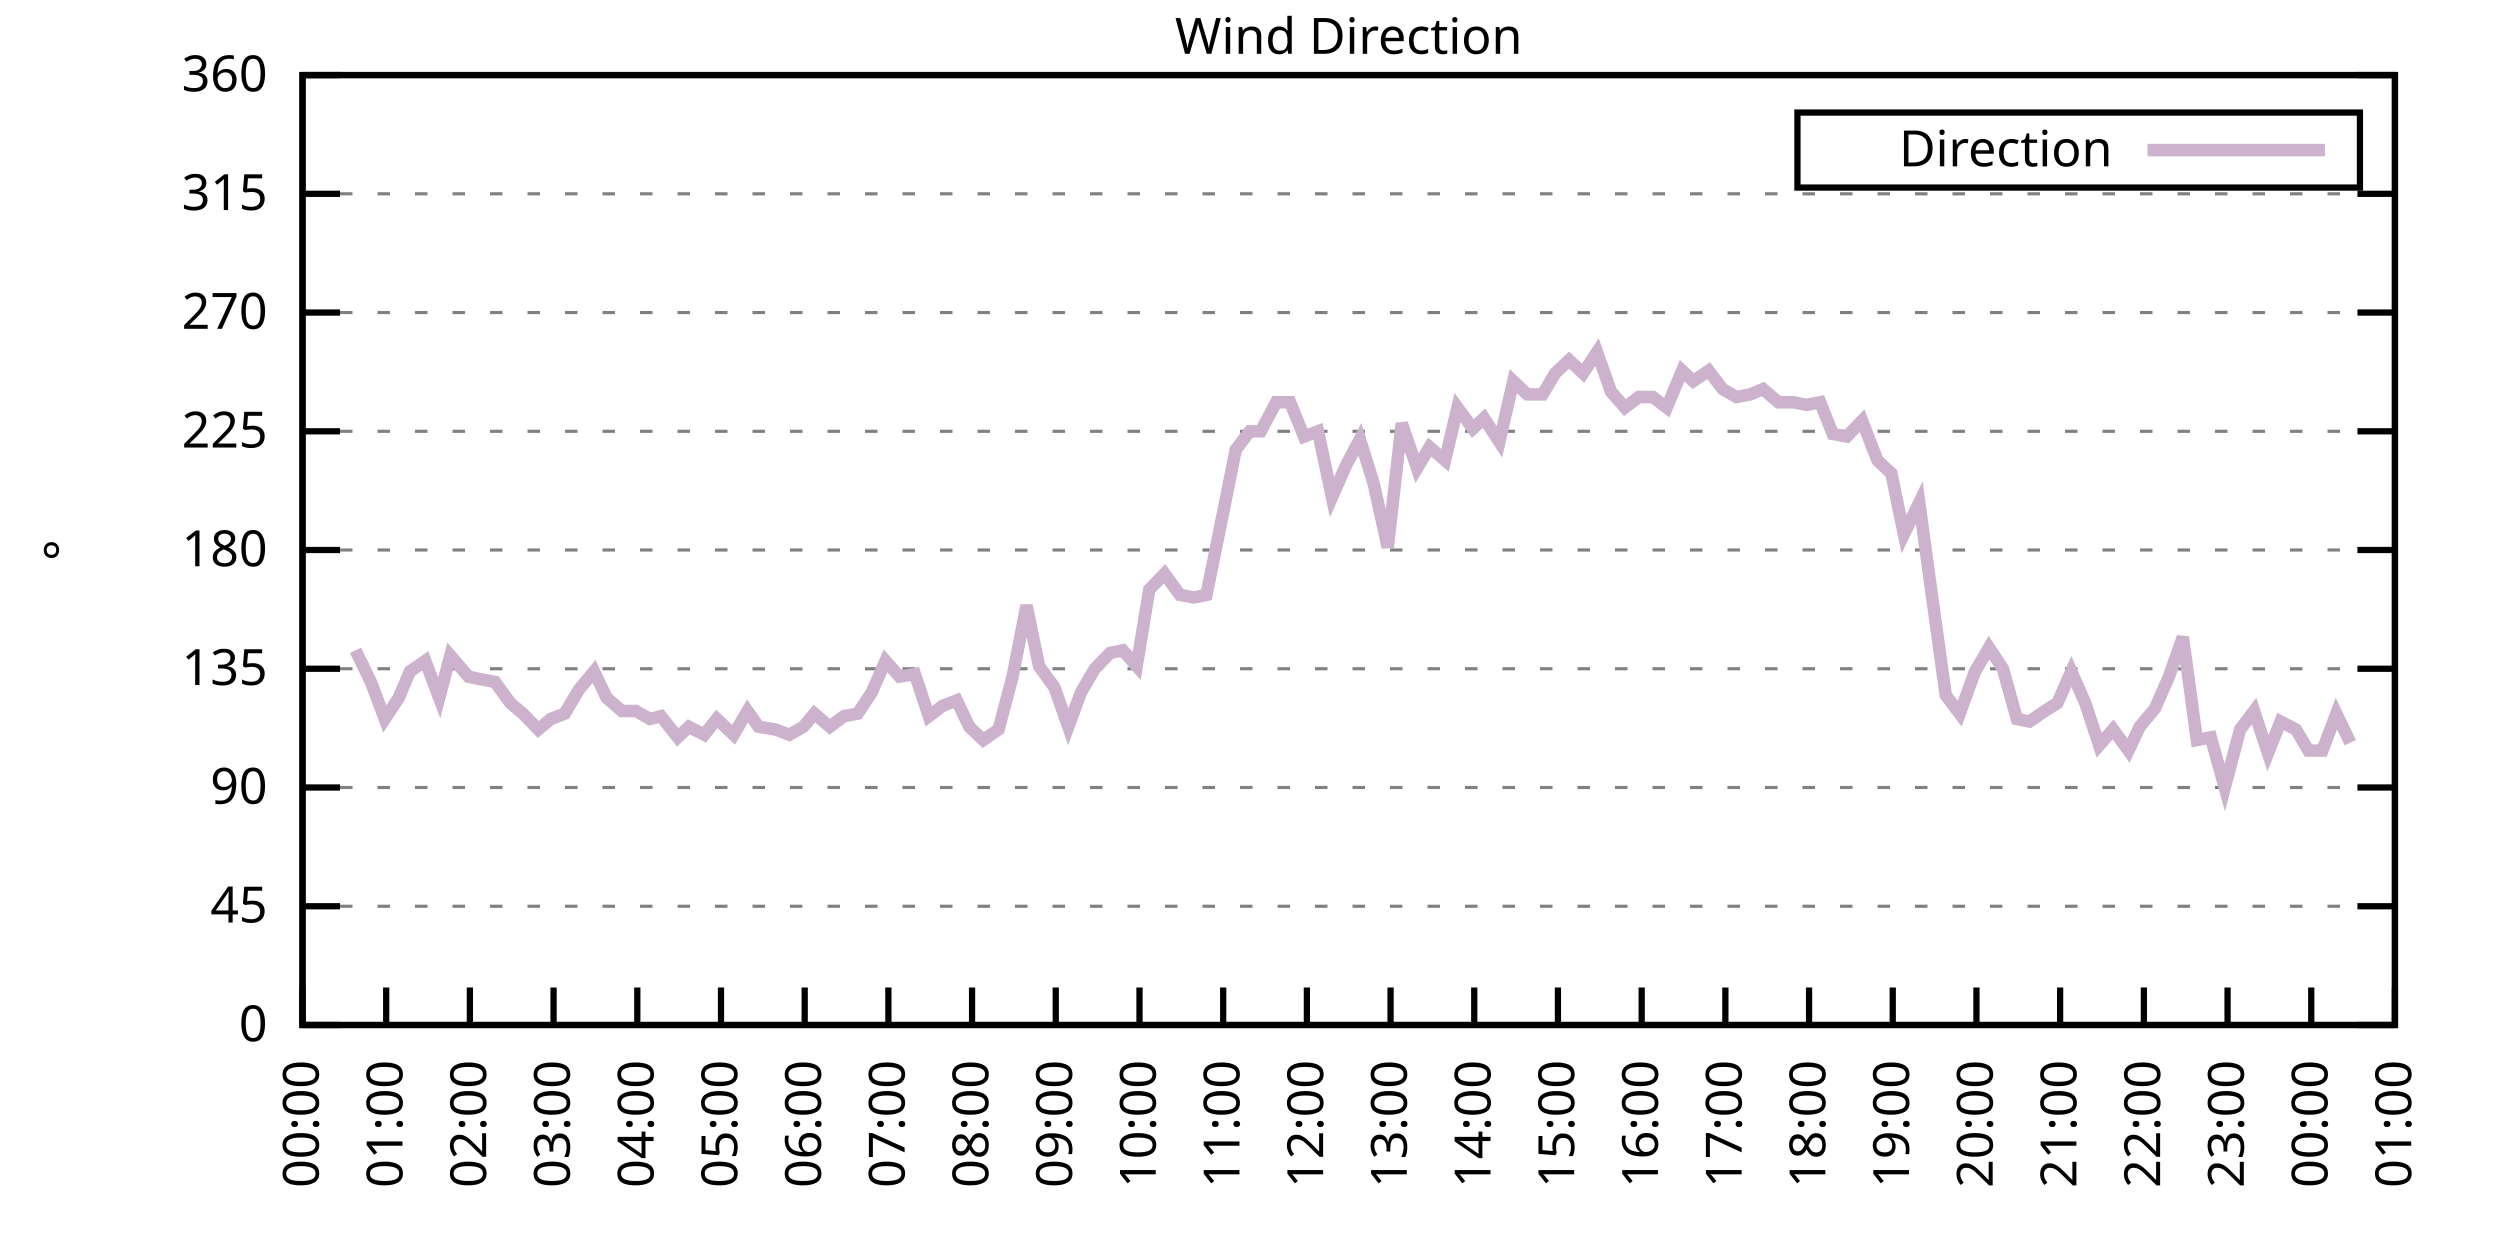
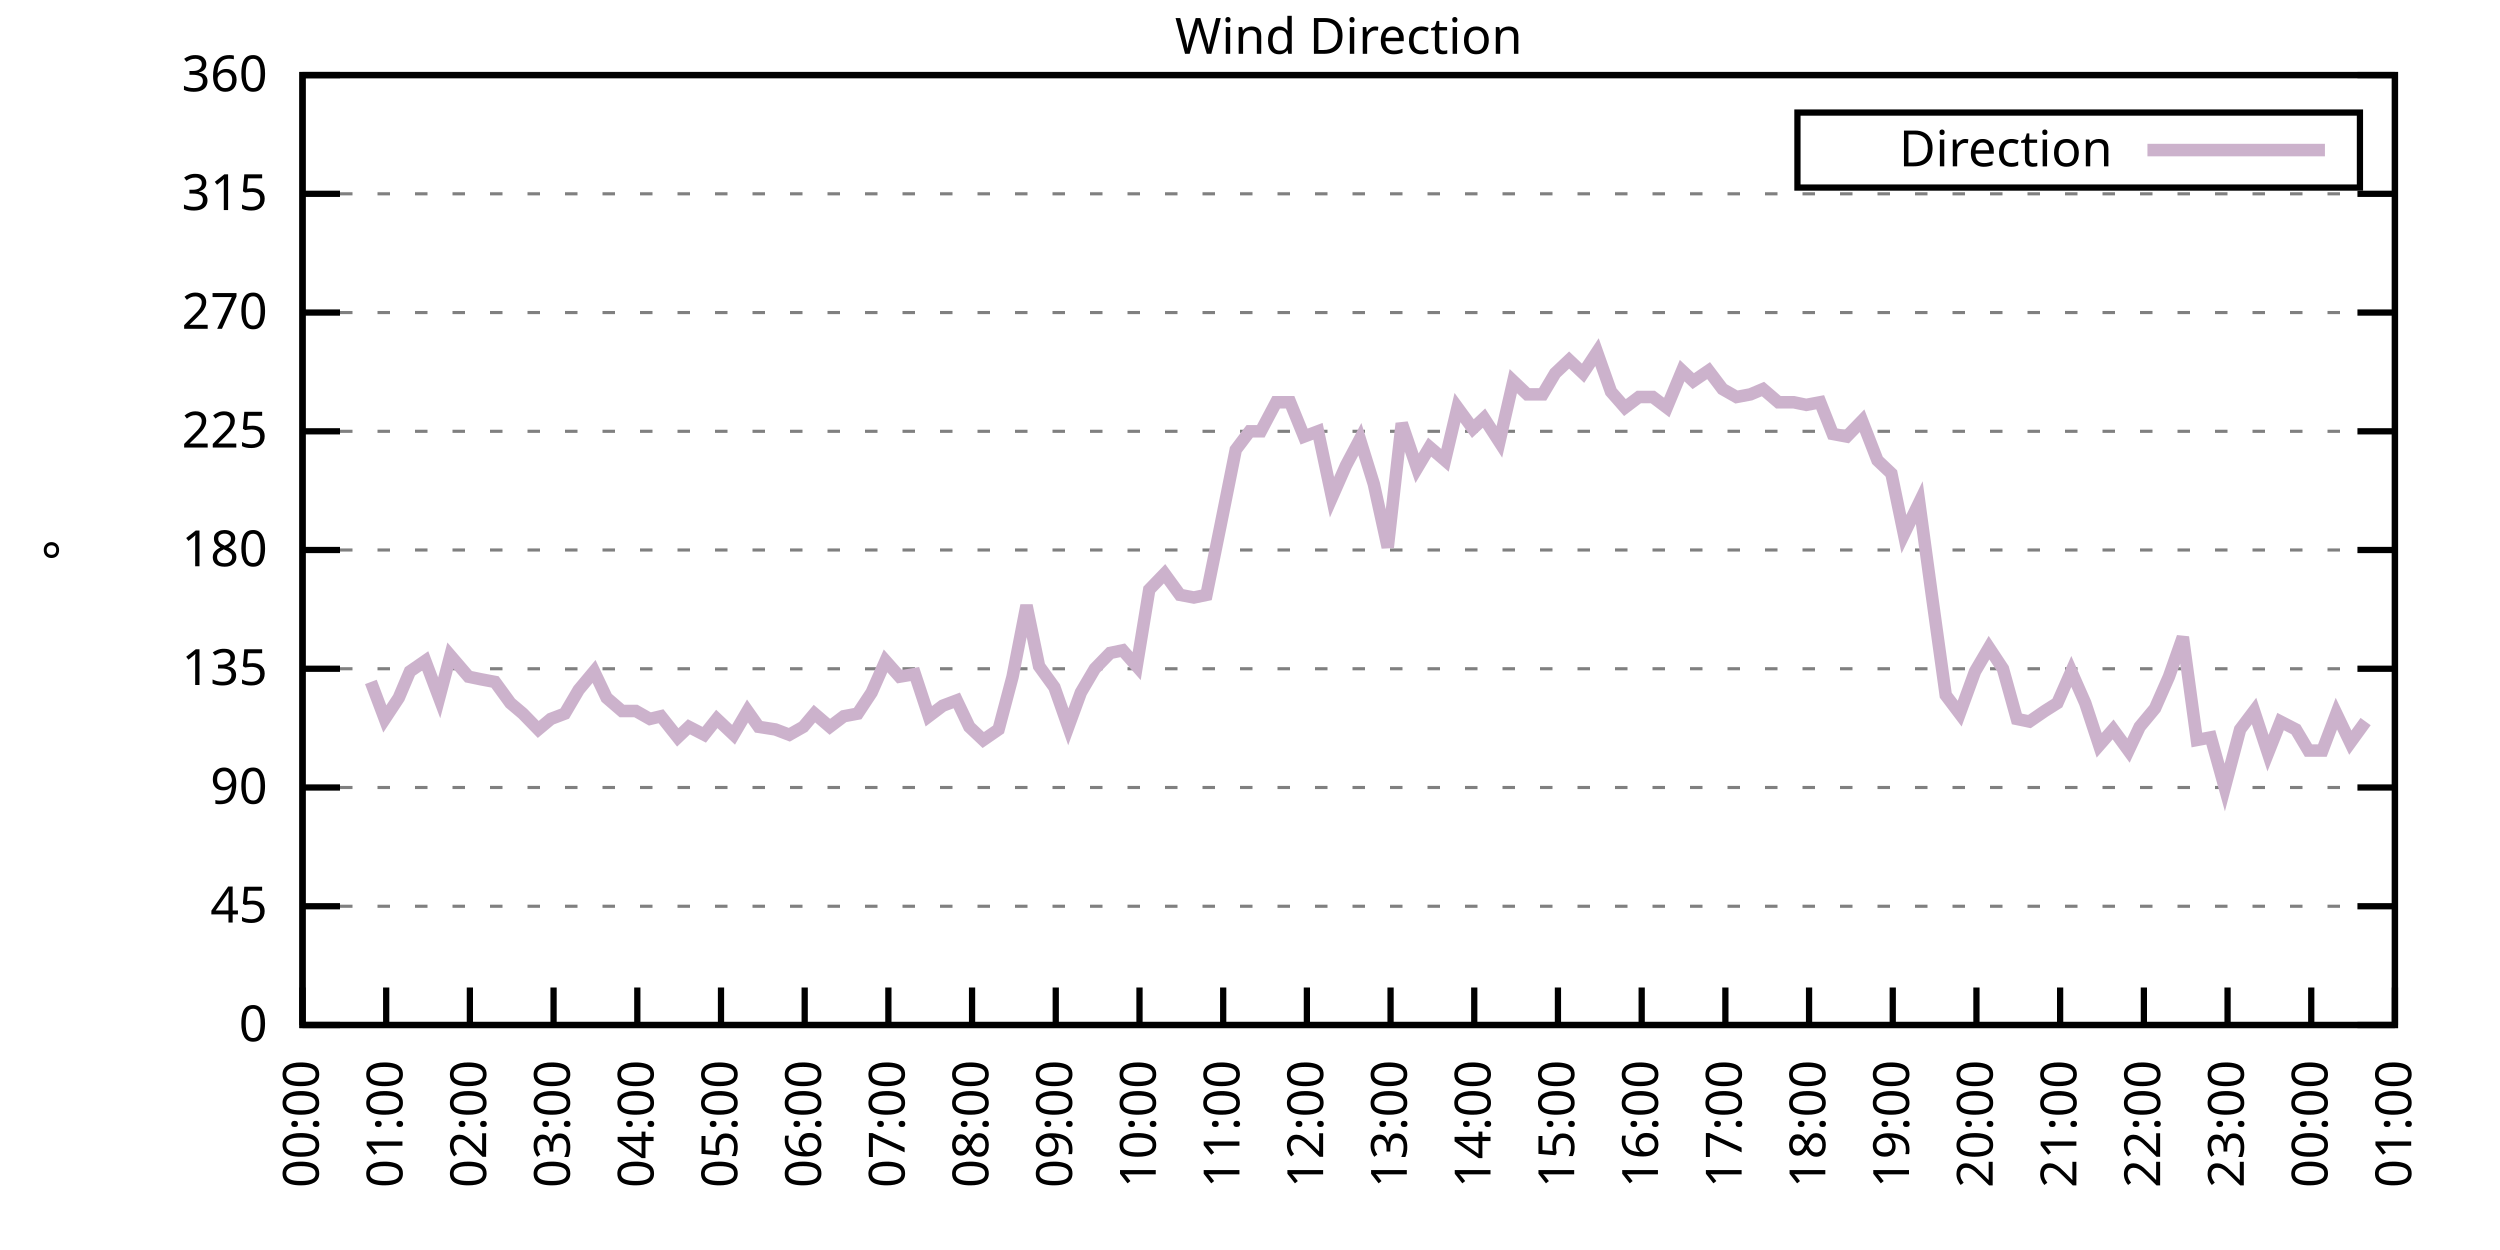
<svg xmlns="http://www.w3.org/2000/svg" xmlns:xlink="http://www.w3.org/1999/xlink" width="400" height="200" viewBox="0 0 400 200">
  <g id="gnuplot_canvas">
    <rect x="0" y="0" width="400" height="200" fill="none" />
    <defs>
      <circle id="gpDot" r="0.5" stroke-width="0.5" stroke="currentColor" />
      <path id="gpPt0" stroke-width="0.333" stroke="currentColor" d="M-1,0 h2 M0,-1 v2" />
      <path id="gpPt1" stroke-width="0.333" stroke="currentColor" d="M-1,-1 L1,1 M1,-1 L-1,1" />
      <path id="gpPt2" stroke-width="0.333" stroke="currentColor" d="M-1,0 L1,0 M0,-1 L0,1 M-1,-1 L1,1 M-1,1 L1,-1" />
      <rect id="gpPt3" stroke-width="0.333" stroke="currentColor" x="-1" y="-1" width="2" height="2" />
      <rect id="gpPt4" stroke-width="0.333" stroke="currentColor" fill="currentColor" x="-1" y="-1" width="2" height="2" />
      <circle id="gpPt5" stroke-width="0.333" stroke="currentColor" cx="0" cy="0" r="1" />
      <use xlink:href="#gpPt5" id="gpPt6" fill="currentColor" stroke="none" />
      <path id="gpPt7" stroke-width="0.333" stroke="currentColor" d="M0,-1.33 L-1.33,0.67 L1.33,0.67 z" />
      <use xlink:href="#gpPt7" id="gpPt8" fill="currentColor" stroke="none" />
      <use xlink:href="#gpPt7" id="gpPt9" stroke="currentColor" transform="rotate(180)" />
      <use xlink:href="#gpPt9" id="gpPt10" fill="currentColor" stroke="none" />
      <use xlink:href="#gpPt3" id="gpPt11" stroke="currentColor" transform="rotate(45)" />
      <use xlink:href="#gpPt11" id="gpPt12" fill="currentColor" stroke="none" />
      <path id="gpPt13" stroke-width="0.333" stroke="currentColor" d="M0,1.330 L1.265,0.411 L0.782,-1.067 L-0.782,-1.076 L-1.265,0.411 z" />
      <use xlink:href="#gpPt13" id="gpPt14" fill="currentColor" stroke="none" />
      <filter id="textbox" filterUnits="objectBoundingBox" x="0" y="0" height="1" width="1">
        <feFlood flood-color="white" flood-opacity="1" result="bgnd" />
        <feComposite in="SourceGraphic" in2="bgnd" operator="atop" />
      </filter>
      <filter id="greybox" filterUnits="objectBoundingBox" x="0" y="0" height="1" width="1">
        <feFlood flood-color="lightgrey" flood-opacity="1" result="grey" />
        <feComposite in="SourceGraphic" in2="grey" operator="atop" />
      </filter>
    </defs>
    <g fill="none" color="white" stroke="currentColor" stroke-width="1.00" stroke-linecap="butt" stroke-linejoin="miter">
</g>
    <g fill="none" color="black" stroke="currentColor" stroke-width="1.00" stroke-linecap="butt" stroke-linejoin="miter">
      <g stroke="none" shape-rendering="crispEdges">
        <polygon fill="rgb(255, 255, 255)" points="48.40,164.00 383.18,164.00 383.18,12.02 48.40,12.02 " />
      </g>
    </g>
    <g fill="none" color="black" stroke="currentColor" stroke-width="1.00" stroke-linecap="butt" stroke-linejoin="miter">
</g>
    <g fill="none" color="black" stroke="black" stroke-width="0.50" stroke-linecap="butt" stroke-linejoin="miter">
</g>
    <g fill="none" color="gray" stroke="currentColor" stroke-width="0.50" stroke-linecap="butt" stroke-linejoin="miter">
      <path stroke="gray" stroke-dasharray="2,4" class="gridline" d="M48.40,164.00 L383.19,164.00  " />
    </g>
    <g fill="none" color="gray" stroke="gray" stroke-width="1.00" stroke-linecap="butt" stroke-linejoin="miter">
</g>
    <g fill="none" color="black" stroke="currentColor" stroke-width="1.00" stroke-linecap="butt" stroke-linejoin="miter">
      <path stroke="black" d="M48.40,164.00 L54.40,164.00 M383.19,164.00 L377.19,164.00  " />
      <g transform="translate(42.80,166.60)" stroke="none" fill="black" font-family="Sans" font-size="8.00" text-anchor="end">
        <text>
          <tspan font-family="Sans"> 0</tspan>
        </text>
      </g>
    </g>
    <g fill="none" color="black" stroke="currentColor" stroke-width="1.00" stroke-linecap="butt" stroke-linejoin="miter">
</g>
    <g fill="none" color="black" stroke="black" stroke-width="0.50" stroke-linecap="butt" stroke-linejoin="miter">
</g>
    <g fill="none" color="gray" stroke="currentColor" stroke-width="0.50" stroke-linecap="butt" stroke-linejoin="miter">
      <path stroke="gray" stroke-dasharray="2,4" class="gridline" d="M48.40,145.00 L383.19,145.00  " />
    </g>
    <g fill="none" color="gray" stroke="gray" stroke-width="1.00" stroke-linecap="butt" stroke-linejoin="miter">
</g>
    <g fill="none" color="black" stroke="currentColor" stroke-width="1.00" stroke-linecap="butt" stroke-linejoin="miter">
      <path stroke="black" d="M48.40,145.00 L54.40,145.00 M383.19,145.00 L377.19,145.00  " />
      <g transform="translate(42.80,147.60)" stroke="none" fill="black" font-family="Sans" font-size="8.00" text-anchor="end">
        <text>
          <tspan font-family="Sans"> 45</tspan>
        </text>
      </g>
    </g>
    <g fill="none" color="black" stroke="currentColor" stroke-width="1.00" stroke-linecap="butt" stroke-linejoin="miter">
</g>
    <g fill="none" color="black" stroke="black" stroke-width="0.50" stroke-linecap="butt" stroke-linejoin="miter">
</g>
    <g fill="none" color="gray" stroke="currentColor" stroke-width="0.50" stroke-linecap="butt" stroke-linejoin="miter">
      <path stroke="gray" stroke-dasharray="2,4" class="gridline" d="M48.40,126.00 L383.19,126.00  " />
    </g>
    <g fill="none" color="gray" stroke="gray" stroke-width="1.00" stroke-linecap="butt" stroke-linejoin="miter">
</g>
    <g fill="none" color="black" stroke="currentColor" stroke-width="1.00" stroke-linecap="butt" stroke-linejoin="miter">
      <path stroke="black" d="M48.40,126.00 L54.40,126.00 M383.19,126.00 L377.19,126.00  " />
      <g transform="translate(42.80,128.60)" stroke="none" fill="black" font-family="Sans" font-size="8.00" text-anchor="end">
        <text>
          <tspan font-family="Sans"> 90</tspan>
        </text>
      </g>
    </g>
    <g fill="none" color="black" stroke="currentColor" stroke-width="1.00" stroke-linecap="butt" stroke-linejoin="miter">
</g>
    <g fill="none" color="black" stroke="black" stroke-width="0.50" stroke-linecap="butt" stroke-linejoin="miter">
</g>
    <g fill="none" color="gray" stroke="currentColor" stroke-width="0.50" stroke-linecap="butt" stroke-linejoin="miter">
      <path stroke="gray" stroke-dasharray="2,4" class="gridline" d="M48.40,107.00 L383.19,107.00  " />
    </g>
    <g fill="none" color="gray" stroke="gray" stroke-width="1.00" stroke-linecap="butt" stroke-linejoin="miter">
</g>
    <g fill="none" color="black" stroke="currentColor" stroke-width="1.00" stroke-linecap="butt" stroke-linejoin="miter">
      <path stroke="black" d="M48.40,107.00 L54.40,107.00 M383.19,107.00 L377.19,107.00  " />
      <g transform="translate(42.80,109.60)" stroke="none" fill="black" font-family="Sans" font-size="8.00" text-anchor="end">
        <text>
          <tspan font-family="Sans"> 135</tspan>
        </text>
      </g>
    </g>
    <g fill="none" color="black" stroke="currentColor" stroke-width="1.00" stroke-linecap="butt" stroke-linejoin="miter">
</g>
    <g fill="none" color="black" stroke="black" stroke-width="0.50" stroke-linecap="butt" stroke-linejoin="miter">
</g>
    <g fill="none" color="gray" stroke="currentColor" stroke-width="0.50" stroke-linecap="butt" stroke-linejoin="miter">
      <path stroke="gray" stroke-dasharray="2,4" class="gridline" d="M48.40,88.00 L383.19,88.00  " />
    </g>
    <g fill="none" color="gray" stroke="gray" stroke-width="1.00" stroke-linecap="butt" stroke-linejoin="miter">
</g>
    <g fill="none" color="black" stroke="currentColor" stroke-width="1.00" stroke-linecap="butt" stroke-linejoin="miter">
      <path stroke="black" d="M48.40,88.00 L54.40,88.00 M383.19,88.00 L377.19,88.00  " />
      <g transform="translate(42.80,90.60)" stroke="none" fill="black" font-family="Sans" font-size="8.00" text-anchor="end">
        <text>
          <tspan font-family="Sans"> 180</tspan>
        </text>
      </g>
    </g>
    <g fill="none" color="black" stroke="currentColor" stroke-width="1.00" stroke-linecap="butt" stroke-linejoin="miter">
</g>
    <g fill="none" color="black" stroke="black" stroke-width="0.50" stroke-linecap="butt" stroke-linejoin="miter">
</g>
    <g fill="none" color="gray" stroke="currentColor" stroke-width="0.50" stroke-linecap="butt" stroke-linejoin="miter">
      <path stroke="gray" stroke-dasharray="2,4" class="gridline" d="M48.40,69.01 L383.19,69.01  " />
    </g>
    <g fill="none" color="gray" stroke="gray" stroke-width="1.00" stroke-linecap="butt" stroke-linejoin="miter">
</g>
    <g fill="none" color="black" stroke="currentColor" stroke-width="1.00" stroke-linecap="butt" stroke-linejoin="miter">
      <path stroke="black" d="M48.40,69.01 L54.40,69.01 M383.19,69.01 L377.19,69.01  " />
      <g transform="translate(42.80,71.61)" stroke="none" fill="black" font-family="Sans" font-size="8.00" text-anchor="end">
        <text>
          <tspan font-family="Sans"> 225</tspan>
        </text>
      </g>
    </g>
    <g fill="none" color="black" stroke="currentColor" stroke-width="1.00" stroke-linecap="butt" stroke-linejoin="miter">
</g>
    <g fill="none" color="black" stroke="black" stroke-width="0.50" stroke-linecap="butt" stroke-linejoin="miter">
</g>
    <g fill="none" color="gray" stroke="currentColor" stroke-width="0.50" stroke-linecap="butt" stroke-linejoin="miter">
      <path stroke="gray" stroke-dasharray="2,4" class="gridline" d="M48.40,50.01 L383.19,50.01  " />
    </g>
    <g fill="none" color="gray" stroke="gray" stroke-width="1.00" stroke-linecap="butt" stroke-linejoin="miter">
</g>
    <g fill="none" color="black" stroke="currentColor" stroke-width="1.00" stroke-linecap="butt" stroke-linejoin="miter">
      <path stroke="black" d="M48.40,50.01 L54.40,50.01 M383.19,50.01 L377.19,50.01  " />
      <g transform="translate(42.80,52.61)" stroke="none" fill="black" font-family="Sans" font-size="8.00" text-anchor="end">
        <text>
          <tspan font-family="Sans"> 270</tspan>
        </text>
      </g>
    </g>
    <g fill="none" color="black" stroke="currentColor" stroke-width="1.00" stroke-linecap="butt" stroke-linejoin="miter">
</g>
    <g fill="none" color="black" stroke="black" stroke-width="0.50" stroke-linecap="butt" stroke-linejoin="miter">
</g>
    <g fill="none" color="gray" stroke="currentColor" stroke-width="0.50" stroke-linecap="butt" stroke-linejoin="miter">
      <path stroke="gray" stroke-dasharray="2,4" class="gridline" d="M48.40,31.01 L383.19,31.01  " />
    </g>
    <g fill="none" color="gray" stroke="gray" stroke-width="1.00" stroke-linecap="butt" stroke-linejoin="miter">
</g>
    <g fill="none" color="black" stroke="currentColor" stroke-width="1.00" stroke-linecap="butt" stroke-linejoin="miter">
      <path stroke="black" d="M48.40,31.01 L54.40,31.01 M383.19,31.01 L377.19,31.01  " />
      <g transform="translate(42.80,33.61)" stroke="none" fill="black" font-family="Sans" font-size="8.00" text-anchor="end">
        <text>
          <tspan font-family="Sans"> 315</tspan>
        </text>
      </g>
    </g>
    <g fill="none" color="black" stroke="currentColor" stroke-width="1.00" stroke-linecap="butt" stroke-linejoin="miter">
</g>
    <g fill="none" color="black" stroke="black" stroke-width="0.50" stroke-linecap="butt" stroke-linejoin="miter">
</g>
    <g fill="none" color="gray" stroke="currentColor" stroke-width="0.50" stroke-linecap="butt" stroke-linejoin="miter">
      <path stroke="gray" stroke-dasharray="2,4" class="gridline" d="M48.40,12.01 L383.19,12.01  " />
    </g>
    <g fill="none" color="gray" stroke="gray" stroke-width="1.00" stroke-linecap="butt" stroke-linejoin="miter">
</g>
    <g fill="none" color="black" stroke="currentColor" stroke-width="1.00" stroke-linecap="butt" stroke-linejoin="miter">
      <path stroke="black" d="M48.40,12.01 L54.40,12.01 M383.19,12.01 L377.19,12.01  " />
      <g transform="translate(42.80,14.61)" stroke="none" fill="black" font-family="Sans" font-size="8.00" text-anchor="end">
        <text>
          <tspan font-family="Sans"> 360</tspan>
        </text>
      </g>
    </g>
    <g fill="none" color="black" stroke="currentColor" stroke-width="1.00" stroke-linecap="butt" stroke-linejoin="miter">
      <path stroke="black" d="M48.40,164.00 L48.40,158.00  " />
      <g transform="translate(51.00,169.60) rotate(270.00)" stroke="none" fill="black" font-family="Sans" font-size="8.00" text-anchor="end">
        <text>
          <tspan font-family="Sans">00:00</tspan>
        </text>
      </g>
    </g>
    <g fill="none" color="black" stroke="currentColor" stroke-width="1.00" stroke-linecap="butt" stroke-linejoin="miter">
      <path stroke="black" d="M61.79,164.00 L61.79,158.00  " />
      <g transform="translate(64.39,169.60) rotate(270.00)" stroke="none" fill="black" font-family="Sans" font-size="8.00" text-anchor="end">
        <text>
          <tspan font-family="Sans">01:00</tspan>
        </text>
      </g>
    </g>
    <g fill="none" color="black" stroke="currentColor" stroke-width="1.00" stroke-linecap="butt" stroke-linejoin="miter">
      <path stroke="black" d="M75.18,164.00 L75.18,158.00  " />
      <g transform="translate(77.78,169.60) rotate(270.00)" stroke="none" fill="black" font-family="Sans" font-size="8.00" text-anchor="end">
        <text>
          <tspan font-family="Sans">02:00</tspan>
        </text>
      </g>
    </g>
    <g fill="none" color="black" stroke="currentColor" stroke-width="1.00" stroke-linecap="butt" stroke-linejoin="miter">
      <path stroke="black" d="M88.57,164.00 L88.57,158.00  " />
      <g transform="translate(91.17,169.60) rotate(270.00)" stroke="none" fill="black" font-family="Sans" font-size="8.00" text-anchor="end">
        <text>
          <tspan font-family="Sans">03:00</tspan>
        </text>
      </g>
    </g>
    <g fill="none" color="black" stroke="currentColor" stroke-width="1.00" stroke-linecap="butt" stroke-linejoin="miter">
      <path stroke="black" d="M101.97,164.00 L101.97,158.00  " />
      <g transform="translate(104.57,169.60) rotate(270.00)" stroke="none" fill="black" font-family="Sans" font-size="8.00" text-anchor="end">
        <text>
          <tspan font-family="Sans">04:00</tspan>
        </text>
      </g>
    </g>
    <g fill="none" color="black" stroke="currentColor" stroke-width="1.00" stroke-linecap="butt" stroke-linejoin="miter">
      <path stroke="black" d="M115.36,164.00 L115.36,158.00  " />
      <g transform="translate(117.96,169.60) rotate(270.00)" stroke="none" fill="black" font-family="Sans" font-size="8.00" text-anchor="end">
        <text>
          <tspan font-family="Sans">05:00</tspan>
        </text>
      </g>
    </g>
    <g fill="none" color="black" stroke="currentColor" stroke-width="1.00" stroke-linecap="butt" stroke-linejoin="miter">
      <path stroke="black" d="M128.75,164.00 L128.75,158.00  " />
      <g transform="translate(131.35,169.60) rotate(270.00)" stroke="none" fill="black" font-family="Sans" font-size="8.00" text-anchor="end">
        <text>
          <tspan font-family="Sans">06:00</tspan>
        </text>
      </g>
    </g>
    <g fill="none" color="black" stroke="currentColor" stroke-width="1.00" stroke-linecap="butt" stroke-linejoin="miter">
      <path stroke="black" d="M142.14,164.00 L142.14,158.00  " />
      <g transform="translate(144.74,169.60) rotate(270.00)" stroke="none" fill="black" font-family="Sans" font-size="8.00" text-anchor="end">
        <text>
          <tspan font-family="Sans">07:00</tspan>
        </text>
      </g>
    </g>
    <g fill="none" color="black" stroke="currentColor" stroke-width="1.00" stroke-linecap="butt" stroke-linejoin="miter">
      <path stroke="black" d="M155.53,164.00 L155.53,158.00  " />
      <g transform="translate(158.13,169.60) rotate(270.00)" stroke="none" fill="black" font-family="Sans" font-size="8.00" text-anchor="end">
        <text>
          <tspan font-family="Sans">08:00</tspan>
        </text>
      </g>
    </g>
    <g fill="none" color="black" stroke="currentColor" stroke-width="1.00" stroke-linecap="butt" stroke-linejoin="miter">
      <path stroke="black" d="M168.92,164.00 L168.92,158.00  " />
      <g transform="translate(171.52,169.60) rotate(270.00)" stroke="none" fill="black" font-family="Sans" font-size="8.00" text-anchor="end">
        <text>
          <tspan font-family="Sans">09:00</tspan>
        </text>
      </g>
    </g>
    <g fill="none" color="black" stroke="currentColor" stroke-width="1.00" stroke-linecap="butt" stroke-linejoin="miter">
      <path stroke="black" d="M182.32,164.00 L182.32,158.00  " />
      <g transform="translate(184.92,169.60) rotate(270.00)" stroke="none" fill="black" font-family="Sans" font-size="8.00" text-anchor="end">
        <text>
          <tspan font-family="Sans">10:00</tspan>
        </text>
      </g>
    </g>
    <g fill="none" color="black" stroke="currentColor" stroke-width="1.00" stroke-linecap="butt" stroke-linejoin="miter">
      <path stroke="black" d="M195.71,164.00 L195.71,158.00  " />
      <g transform="translate(198.31,169.60) rotate(270.00)" stroke="none" fill="black" font-family="Sans" font-size="8.00" text-anchor="end">
        <text>
          <tspan font-family="Sans">11:00</tspan>
        </text>
      </g>
    </g>
    <g fill="none" color="black" stroke="currentColor" stroke-width="1.00" stroke-linecap="butt" stroke-linejoin="miter">
      <path stroke="black" d="M209.10,164.00 L209.10,158.00  " />
      <g transform="translate(211.70,169.60) rotate(270.00)" stroke="none" fill="black" font-family="Sans" font-size="8.00" text-anchor="end">
        <text>
          <tspan font-family="Sans">12:00</tspan>
        </text>
      </g>
    </g>
    <g fill="none" color="black" stroke="currentColor" stroke-width="1.00" stroke-linecap="butt" stroke-linejoin="miter">
      <path stroke="black" d="M222.49,164.00 L222.49,158.00  " />
      <g transform="translate(225.09,169.60) rotate(270.00)" stroke="none" fill="black" font-family="Sans" font-size="8.00" text-anchor="end">
        <text>
          <tspan font-family="Sans">13:00</tspan>
        </text>
      </g>
    </g>
    <g fill="none" color="black" stroke="currentColor" stroke-width="1.00" stroke-linecap="butt" stroke-linejoin="miter">
      <path stroke="black" d="M235.88,164.00 L235.88,158.00  " />
      <g transform="translate(238.48,169.60) rotate(270.00)" stroke="none" fill="black" font-family="Sans" font-size="8.00" text-anchor="end">
        <text>
          <tspan font-family="Sans">14:00</tspan>
        </text>
      </g>
    </g>
    <g fill="none" color="black" stroke="currentColor" stroke-width="1.00" stroke-linecap="butt" stroke-linejoin="miter">
      <path stroke="black" d="M249.27,164.00 L249.27,158.00  " />
      <g transform="translate(251.87,169.60) rotate(270.00)" stroke="none" fill="black" font-family="Sans" font-size="8.00" text-anchor="end">
        <text>
          <tspan font-family="Sans">15:00</tspan>
        </text>
      </g>
    </g>
    <g fill="none" color="black" stroke="currentColor" stroke-width="1.00" stroke-linecap="butt" stroke-linejoin="miter">
      <path stroke="black" d="M262.67,164.00 L262.67,158.00  " />
      <g transform="translate(265.27,169.60) rotate(270.00)" stroke="none" fill="black" font-family="Sans" font-size="8.00" text-anchor="end">
        <text>
          <tspan font-family="Sans">16:00</tspan>
        </text>
      </g>
    </g>
    <g fill="none" color="black" stroke="currentColor" stroke-width="1.00" stroke-linecap="butt" stroke-linejoin="miter">
      <path stroke="black" d="M276.06,164.00 L276.06,158.00  " />
      <g transform="translate(278.66,169.60) rotate(270.00)" stroke="none" fill="black" font-family="Sans" font-size="8.00" text-anchor="end">
        <text>
          <tspan font-family="Sans">17:00</tspan>
        </text>
      </g>
    </g>
    <g fill="none" color="black" stroke="currentColor" stroke-width="1.00" stroke-linecap="butt" stroke-linejoin="miter">
      <path stroke="black" d="M289.45,164.00 L289.45,158.00  " />
      <g transform="translate(292.05,169.60) rotate(270.00)" stroke="none" fill="black" font-family="Sans" font-size="8.00" text-anchor="end">
        <text>
          <tspan font-family="Sans">18:00</tspan>
        </text>
      </g>
    </g>
    <g fill="none" color="black" stroke="currentColor" stroke-width="1.00" stroke-linecap="butt" stroke-linejoin="miter">
      <path stroke="black" d="M302.84,164.00 L302.84,158.00  " />
      <g transform="translate(305.44,169.60) rotate(270.00)" stroke="none" fill="black" font-family="Sans" font-size="8.00" text-anchor="end">
        <text>
          <tspan font-family="Sans">19:00</tspan>
        </text>
      </g>
    </g>
    <g fill="none" color="black" stroke="currentColor" stroke-width="1.00" stroke-linecap="butt" stroke-linejoin="miter">
      <path stroke="black" d="M316.23,164.00 L316.23,158.00  " />
      <g transform="translate(318.83,169.60) rotate(270.00)" stroke="none" fill="black" font-family="Sans" font-size="8.00" text-anchor="end">
        <text>
          <tspan font-family="Sans">20:00</tspan>
        </text>
      </g>
    </g>
    <g fill="none" color="black" stroke="currentColor" stroke-width="1.00" stroke-linecap="butt" stroke-linejoin="miter">
      <path stroke="black" d="M329.62,164.00 L329.62,158.00  " />
      <g transform="translate(332.22,169.60) rotate(270.00)" stroke="none" fill="black" font-family="Sans" font-size="8.00" text-anchor="end">
        <text>
          <tspan font-family="Sans">21:00</tspan>
        </text>
      </g>
    </g>
    <g fill="none" color="black" stroke="currentColor" stroke-width="1.00" stroke-linecap="butt" stroke-linejoin="miter">
      <path stroke="black" d="M343.02,164.00 L343.02,158.00  " />
      <g transform="translate(345.62,169.60) rotate(270.00)" stroke="none" fill="black" font-family="Sans" font-size="8.00" text-anchor="end">
        <text>
          <tspan font-family="Sans">22:00</tspan>
        </text>
      </g>
    </g>
    <g fill="none" color="black" stroke="currentColor" stroke-width="1.00" stroke-linecap="butt" stroke-linejoin="miter">
      <path stroke="black" d="M356.41,164.00 L356.41,158.00  " />
      <g transform="translate(359.01,169.60) rotate(270.00)" stroke="none" fill="black" font-family="Sans" font-size="8.00" text-anchor="end">
        <text>
          <tspan font-family="Sans">23:00</tspan>
        </text>
      </g>
    </g>
    <g fill="none" color="black" stroke="currentColor" stroke-width="1.00" stroke-linecap="butt" stroke-linejoin="miter">
      <path stroke="black" d="M369.80,164.00 L369.80,158.00  " />
      <g transform="translate(372.40,169.60) rotate(270.00)" stroke="none" fill="black" font-family="Sans" font-size="8.00" text-anchor="end">
        <text>
          <tspan font-family="Sans">00:00</tspan>
        </text>
      </g>
    </g>
    <g fill="none" color="black" stroke="currentColor" stroke-width="1.00" stroke-linecap="butt" stroke-linejoin="miter">
      <path stroke="black" d="M383.19,164.00 L383.19,158.00  " />
      <g transform="translate(385.79,169.60) rotate(270.00)" stroke="none" fill="black" font-family="Sans" font-size="8.00" text-anchor="end">
        <text>
          <tspan font-family="Sans">01:00</tspan>
        </text>
      </g>
    </g>
    <g fill="none" color="black" stroke="currentColor" stroke-width="1.00" stroke-linecap="butt" stroke-linejoin="miter">
</g>
    <g fill="none" color="black" stroke="currentColor" stroke-width="1.00" stroke-linecap="butt" stroke-linejoin="miter">
      <path stroke="black" d="M48.40,12.01 L48.40,164.00 L383.19,164.00 L383.19,12.01 L48.40,12.01 Z  " />
    </g>
    <g fill="none" color="black" stroke="currentColor" stroke-width="1.00" stroke-linecap="butt" stroke-linejoin="miter">
</g>
    <g fill="none" color="black" stroke="currentColor" stroke-width="1.00" stroke-linecap="butt" stroke-linejoin="miter">
      <path stroke="black" d="M287.59,30.01 L287.59,18.01 L377.59,18.01 L377.59,30.01 L287.59,30.01 Z  " />
    </g>
    <g id="Wind_direction_plot_1">
      <g fill="none" color="white" stroke="black" stroke-width="2.00" stroke-linecap="butt" stroke-linejoin="miter">
</g>
      <g fill="none" color="black" stroke="currentColor" stroke-width="2.00" stroke-linecap="butt" stroke-linejoin="miter">
        <g transform="translate(337.99,26.61)" stroke="none" fill="black" font-family="Sans" font-size="8.00" text-anchor="end">
          <text>
            <tspan font-family="Sans">Direction</tspan>
          </text>
        </g>
      </g>
      <g fill="none" color="black" stroke="currentColor" stroke-width="2.00" stroke-linecap="butt" stroke-linejoin="miter">
-         <path stroke="rgb(204, 178, 204)" d="M343.59,24.01 L371.99,24.01 M56.88,104.05 L59.34,109.11 L61.57,115.03 L63.80,111.65 L65.59,107.43 L68.04,105.74   L70.27,111.65 L72.06,104.89 L74.96,108.27 L76.97,108.69 L79.20,109.11 L81.66,112.49 L83.66,114.18 L86.12,116.71   L88.13,115.03 L90.36,114.18 L92.59,110.38 L95.05,107.43 L97.06,111.65 L99.51,113.76 L101.74,113.76 L103.98,115.03   L105.76,114.60 L108.44,117.98 L110.22,116.29 L112.68,117.56 L114.69,115.03 L117.37,117.56 L119.60,113.76 L121.38,116.29   L124.06,116.71 L126.29,117.56 L128.53,116.29 L130.31,114.18 L132.77,116.29 L135.00,114.60 L137.23,114.18 L139.46,110.80   L141.69,105.74 L143.93,108.27 L146.38,107.85 L148.61,114.60 L150.85,112.91 L153.08,112.07 L155.09,116.29 L157.32,118.40   L159.77,116.71 L162.01,108.27 L164.24,96.87 L166.25,106.58 L168.70,109.96 L170.93,116.29 L172.94,110.80 L175.17,107.00   L177.63,104.47 L179.64,104.05 L181.87,106.58 L183.88,94.34 L186.33,91.80 L188.79,95.18 L191.02,95.60 L193.03,95.18   L195.26,84.21 L197.72,71.96 L199.95,69.01 L201.73,69.01 L204.19,64.36 L206.42,64.36 L208.65,69.85 L210.88,69.01   L213.12,79.56 L215.35,74.49 L217.58,70.27 L219.81,77.45 L222.04,87.58 L224.28,67.74 L226.73,74.92 L228.74,71.54   L231.20,73.65 L233.20,65.21 L235.66,68.58 L237.44,66.90 L239.90,70.70 L242.13,60.98 L244.36,63.10 L246.82,63.10   L248.83,59.72 L251.06,57.61 L253.29,59.72 L255.52,56.34 L257.76,62.67 L259.99,65.21 L262.22,63.52 L264.45,63.52   L266.68,65.21 L269.14,59.30 L270.92,60.98 L273.38,59.30 L275.61,62.25 L277.84,63.52 L280.07,63.10 L282.08,62.25   L284.54,64.36 L286.99,64.36 L289.00,64.78 L291.23,64.36 L293.24,69.43 L295.48,69.85 L297.93,67.32 L300.39,73.65   L302.62,75.76 L304.63,85.47 L307.08,80.41 L309.09,95.18 L311.32,111.23 L313.55,114.18 L316.01,107.43 L318.24,103.63   L320.47,107.00 L322.70,115.03 L324.71,115.45 L327.17,113.76 L329.18,112.49 L331.41,107.43 L333.64,112.49 L335.87,119.25   L338.10,116.71 L340.56,120.09 L342.35,116.29 L344.80,113.34 L347.03,108.27 L349.26,101.94 L351.50,118.40 L353.73,117.98   L355.96,126.00 L358.42,116.71 L360.65,113.76 L362.88,120.51 L364.89,115.45 L367.34,116.71 L369.35,120.09 L371.58,120.09   L373.82,114.18 L376.05,118.83  " />
+         <path stroke="rgb(204, 178, 204)" d="M343.59,24.01 L371.99,24.01 M59.34,109.11 L61.57,115.03 L63.80,111.65 L65.59,107.43 L68.04,105.74 L70.27,111.65   L72.06,104.89 L74.96,108.27 L76.97,108.69 L79.20,109.11 L81.66,112.49 L83.66,114.18 L86.12,116.71 L88.13,115.03   L90.36,114.18 L92.59,110.38 L95.05,107.43 L97.06,111.65 L99.51,113.76 L101.74,113.76 L103.98,115.03 L105.76,114.60   L108.44,117.98 L110.22,116.29 L112.68,117.56 L114.69,115.03 L117.37,117.56 L119.60,113.76 L121.38,116.29 L124.06,116.71   L126.29,117.56 L128.53,116.29 L130.31,114.18 L132.77,116.29 L135.00,114.60 L137.23,114.18 L139.46,110.80 L141.69,105.74   L143.93,108.27 L146.38,107.85 L148.61,114.60 L150.85,112.91 L153.08,112.07 L155.09,116.29 L157.32,118.40 L159.77,116.71   L162.01,108.27 L164.24,96.87 L166.25,106.58 L168.70,109.96 L170.93,116.29 L172.94,110.80 L175.17,107.00 L177.63,104.47   L179.64,104.05 L181.87,106.58 L183.88,94.34 L186.33,91.80 L188.79,95.18 L191.02,95.60 L193.03,95.18 L195.26,84.21   L197.72,71.96 L199.95,69.01 L201.73,69.01 L204.19,64.36 L206.42,64.36 L208.65,69.85 L210.88,69.01 L213.12,79.56   L215.35,74.49 L217.58,70.27 L219.81,77.45 L222.04,87.58 L224.28,67.74 L226.73,74.92 L228.74,71.54 L231.20,73.65   L233.20,65.21 L235.66,68.58 L237.44,66.90 L239.90,70.70 L242.13,60.98 L244.36,63.10 L246.82,63.10 L248.83,59.72   L251.06,57.61 L253.29,59.72 L255.52,56.34 L257.76,62.67 L259.99,65.21 L262.22,63.52 L264.45,63.52 L266.68,65.21   L269.14,59.30 L270.92,60.98 L273.38,59.30 L275.61,62.25 L277.84,63.52 L280.07,63.10 L282.08,62.25 L284.54,64.36   L286.99,64.36 L289.00,64.78 L291.23,64.36 L293.24,69.43 L295.48,69.85 L297.93,67.32 L300.39,73.65 L302.62,75.76   L304.63,85.47 L307.08,80.41 L309.09,95.18 L311.32,111.23 L313.55,114.18 L316.01,107.43 L318.24,103.63 L320.47,107.00   L322.70,115.03 L324.71,115.45 L327.17,113.76 L329.18,112.49 L331.41,107.43 L333.64,112.49 L335.87,119.25 L338.10,116.71   L340.56,120.09 L342.35,116.29 L344.80,113.34 L347.03,108.27 L349.26,101.94 L351.50,118.40 L353.73,117.98 L355.96,126.00   L358.42,116.71 L360.65,113.76 L362.88,120.51 L364.89,115.45 L367.34,116.71 L369.35,120.09 L371.58,120.09 L373.82,114.18   L376.05,118.83 L378.50,115.45  " />
      </g>
    </g>
    <g fill="none" color="black" stroke="currentColor" stroke-width="2.00" stroke-linecap="butt" stroke-linejoin="miter">
</g>
    <g fill="none" color="black" stroke="black" stroke-width="1.00" stroke-linecap="butt" stroke-linejoin="miter">
</g>
    <g fill="none" color="black" stroke="currentColor" stroke-width="1.00" stroke-linecap="butt" stroke-linejoin="miter">
      <path stroke="black" d="M48.40,12.01 L48.40,164.00 L383.19,164.00 L383.19,12.01 L48.40,12.01 Z  " />
      <g transform="translate(12.80,88.01) rotate(270.00)" stroke="none" fill="black" font-family="Sans" font-size="8.00" text-anchor="middle">
        <text>
          <tspan font-family="Sans">°</tspan>
        </text>
      </g>
    </g>
    <g fill="none" color="black" stroke="currentColor" stroke-width="1.00" stroke-linecap="butt" stroke-linejoin="miter">
</g>
    <g fill="none" color="black" stroke="currentColor" stroke-width="1.00" stroke-linecap="butt" stroke-linejoin="miter">
      <g transform="translate(215.79,8.61)" stroke="none" fill="black" font-family="Sans" font-size="8.00" text-anchor="middle">
        <text>
          <tspan font-family="Sans">Wind Direction</tspan>
        </text>
      </g>
    </g>
    <g fill="none" color="black" stroke="currentColor" stroke-width="1.00" stroke-linecap="butt" stroke-linejoin="miter">
</g>
  </g>
</svg>
